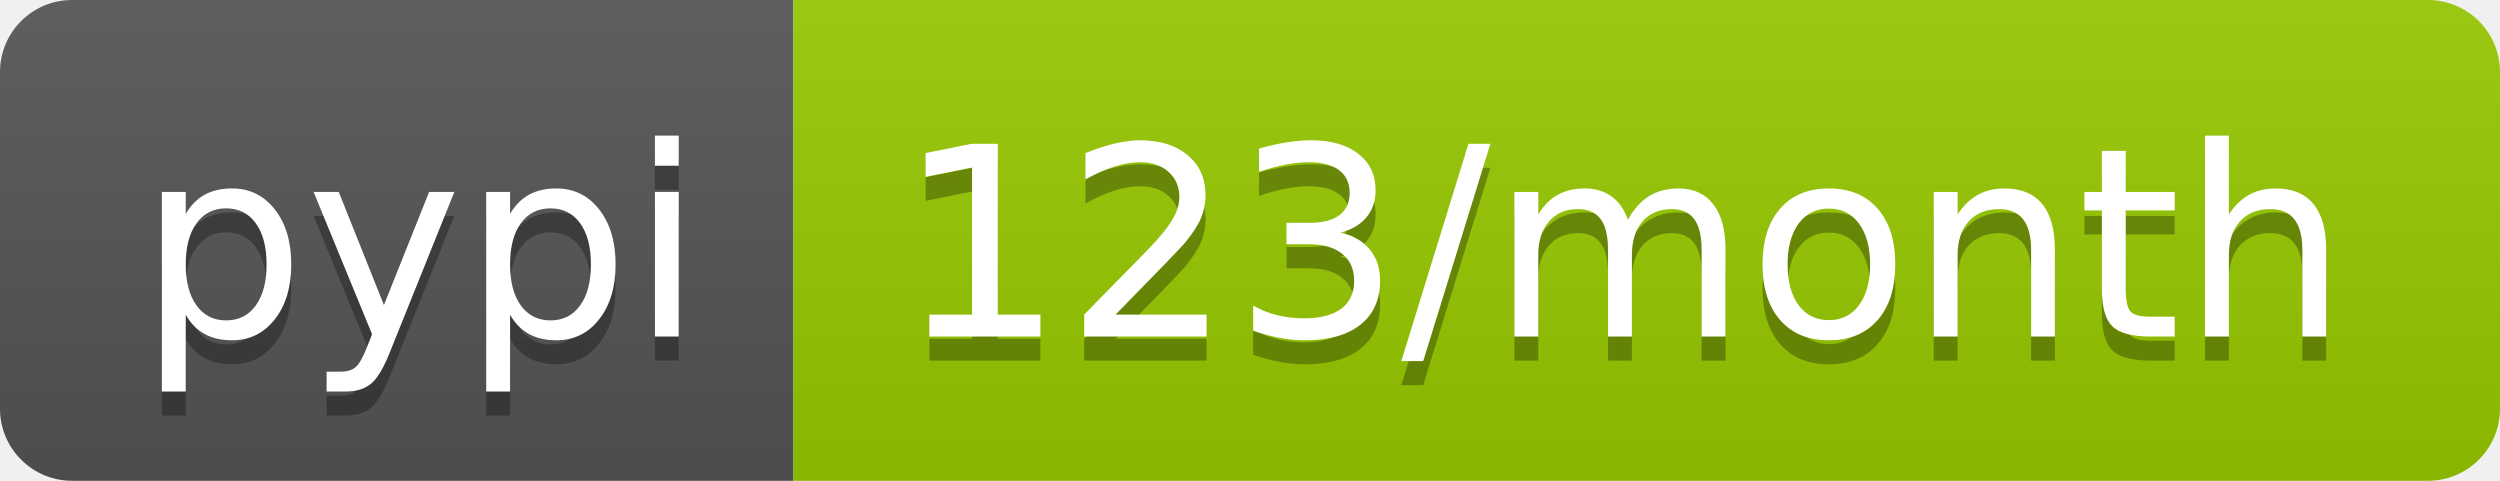
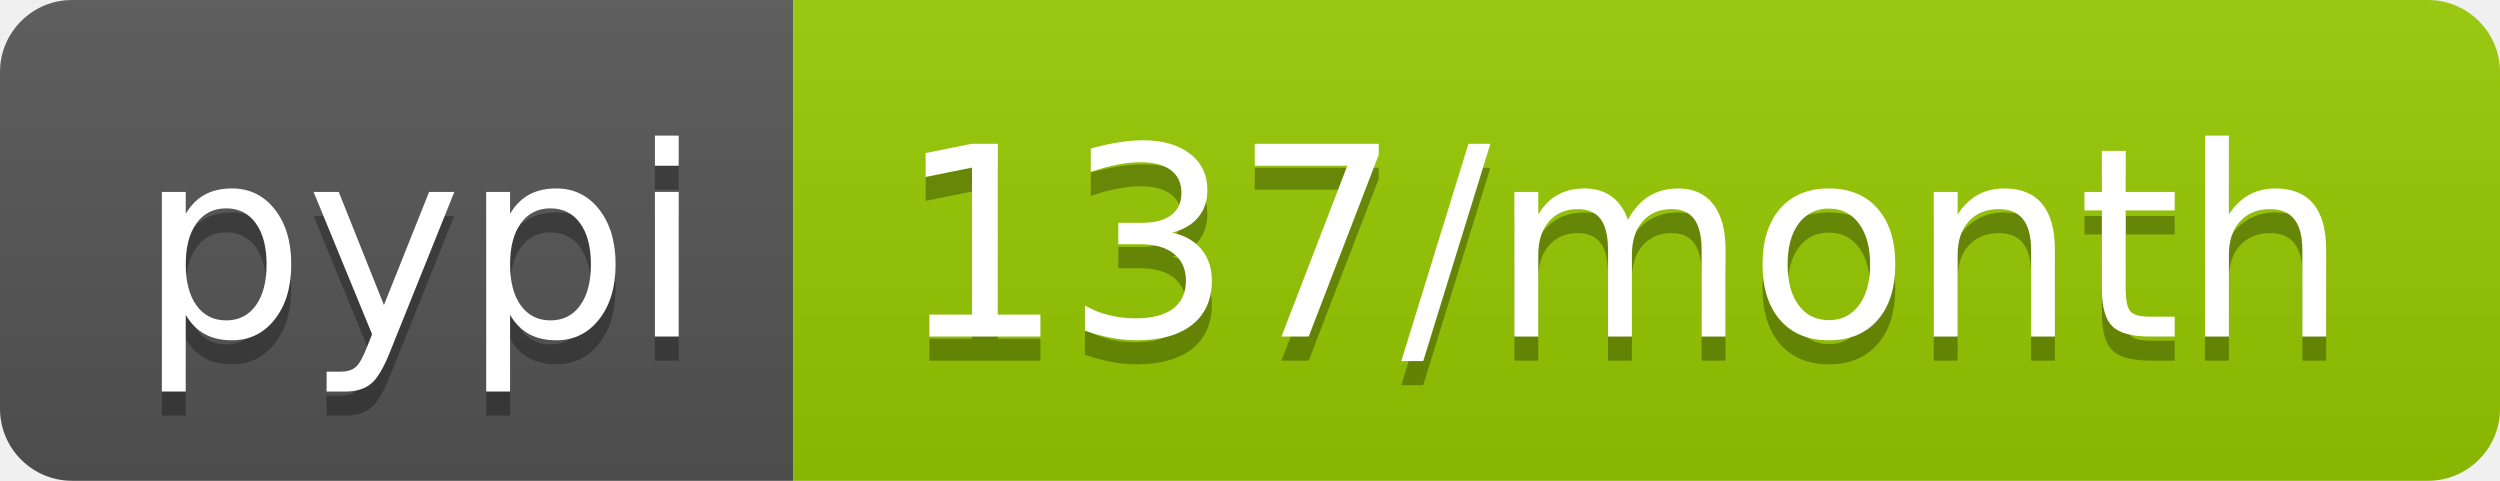
- <svg xmlns="http://www.w3.org/2000/svg" width="104" height="20" role="img" aria-label="pypi: 123/month">
+ <svg xmlns="http://www.w3.org/2000/svg" width="104" height="20" role="img" aria-label="pypi: 137/month">
  <linearGradient id="s" x2="0" y2="100%">
    <stop offset="0" stop-color="#bbb" stop-opacity=".1" />
    <stop offset="1" stop-opacity=".1" />
  </linearGradient>
  <clipPath id="r">
    <rect width="104" height="20" rx="3" fill="#fff" />
  </clipPath>
  <g clip-path="url(#r)">
    <rect width="33" height="20" fill="#555" />
    <rect x="33" width="71" height="20" fill="#97ca00" />
    <rect width="104" height="20" fill="url(#s)" />
  </g>
  <g fill="#fff" text-anchor="middle" font-family="Verdana,Geneva,DejaVu Sans,sans-serif" text-rendering="geometricPrecision" font-size="110">
    <text aria-hidden="true" x="175" y="150" fill="#010101" fill-opacity=".3" transform="scale(.1)" textLength="230">pypi</text>
    <text x="175" y="140" transform="scale(.1)" fill="#fff" textLength="230">pypi</text>
-     <text aria-hidden="true" x="675" y="150" fill="#010101" fill-opacity=".3" transform="scale(.1)" textLength="610">123/month</text>
-     <text x="675" y="140" transform="scale(.1)" fill="#fff" textLength="610">123/month</text>
+     <text aria-hidden="true" x="675" y="150" fill="#010101" fill-opacity=".3" transform="scale(.1)" textLength="610">137/month</text>
+     <text x="675" y="140" transform="scale(.1)" fill="#fff" textLength="610">137/month</text>
  </g>
</svg>
